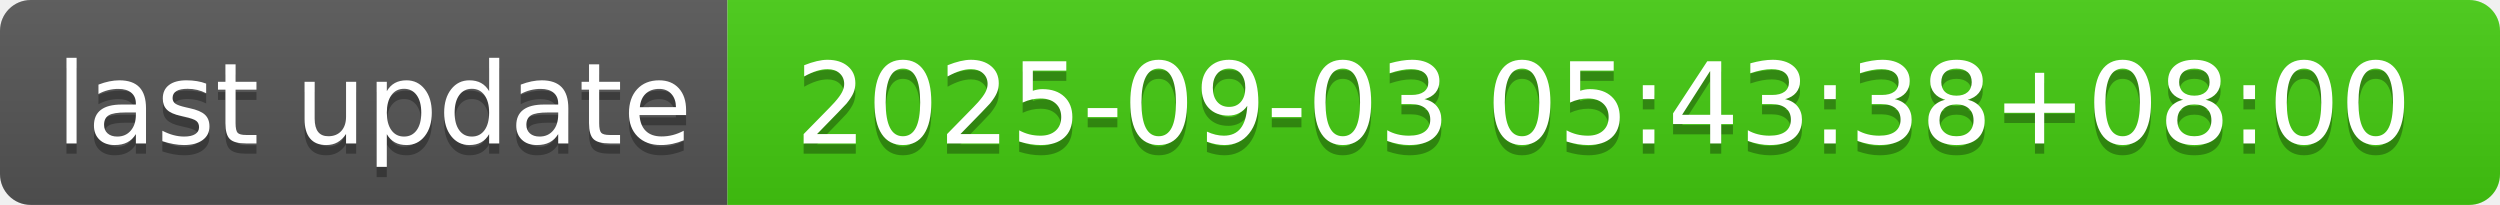
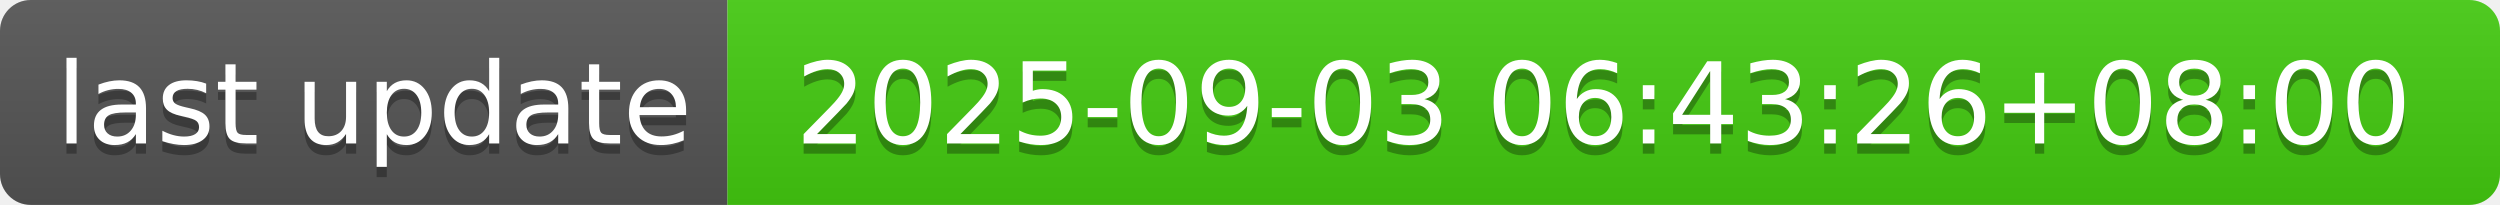
- <svg xmlns="http://www.w3.org/2000/svg" width="244" height="20" role="img" aria-label="last update: 2025-09-03 05:43:38+08:00">
+ <svg xmlns="http://www.w3.org/2000/svg" width="244" height="20" role="img" aria-label="last update: 2025-09-03 06:43:26+08:00">
  <linearGradient id="s" x2="0" y2="100%">
    <stop offset="0" stop-color="#bbb" stop-opacity=".1" />
    <stop offset="1" stop-opacity=".1" />
  </linearGradient>
  <clipPath id="r">
    <rect width="244" height="20" rx="3" fill="#fff" />
  </clipPath>
  <g clip-path="url(#r)">
    <rect width="71" height="20" fill="#555" />
    <rect x="71" width="173" height="20" fill="#4c1" />
    <rect width="244" height="20" fill="url(#s)" />
  </g>
  <g fill="#fff" text-anchor="middle" font-family="Verdana,Geneva,DejaVu Sans,sans-serif" text-rendering="geometricPrecision" font-size="110">
    <text aria-hidden="true" x="365" y="150" fill="#010101" fill-opacity=".3" transform="scale(.1)" textLength="610">last update</text>
    <text x="365" y="140" transform="scale(.1)" fill="#fff" textLength="610">last update</text>
-     <text aria-hidden="true" x="1565" y="150" fill="#010101" fill-opacity=".3" transform="scale(.1)" textLength="1630">2025-09-03 05:43:38+08:00</text>
-     <text x="1565" y="140" transform="scale(.1)" fill="#fff" textLength="1630">2025-09-03 05:43:38+08:00</text>
+     <text aria-hidden="true" x="1565" y="150" fill="#010101" fill-opacity=".3" transform="scale(.1)" textLength="1630">2025-09-03 06:43:26+08:00</text>
+     <text x="1565" y="140" transform="scale(.1)" fill="#fff" textLength="1630">2025-09-03 06:43:26+08:00</text>
  </g>
</svg>
